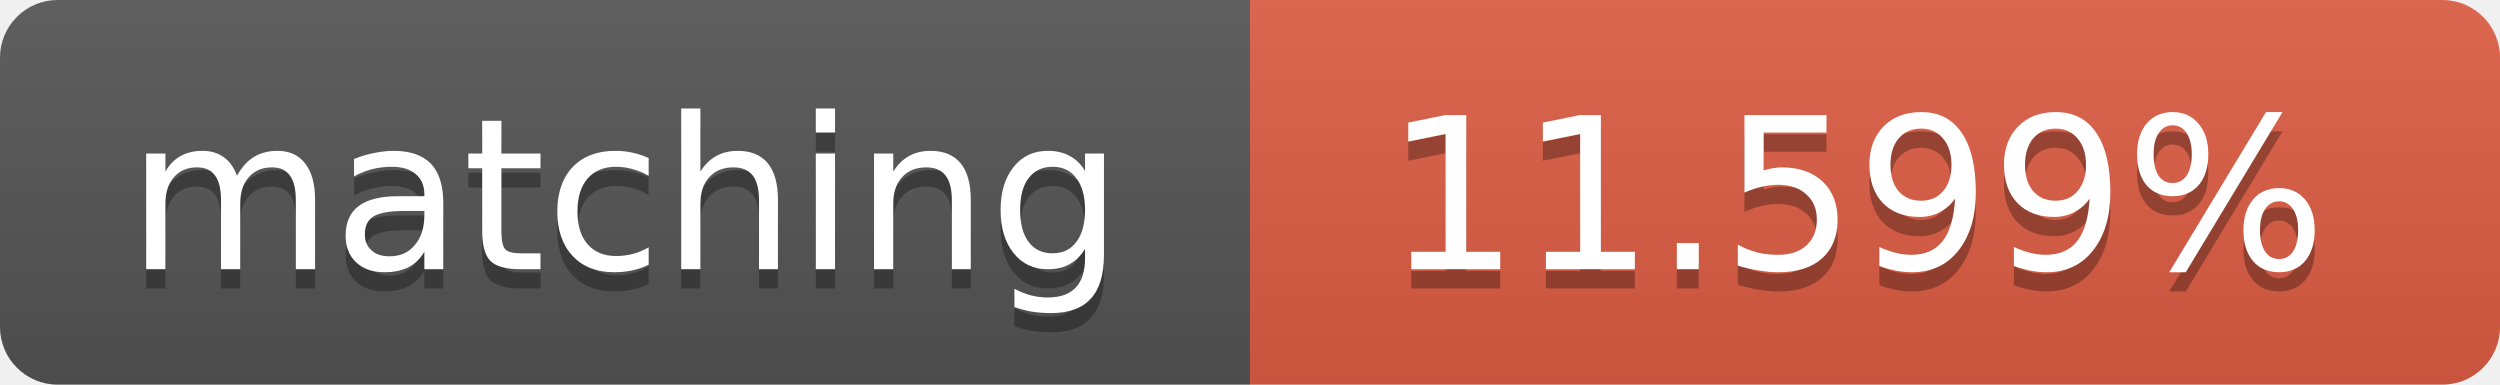
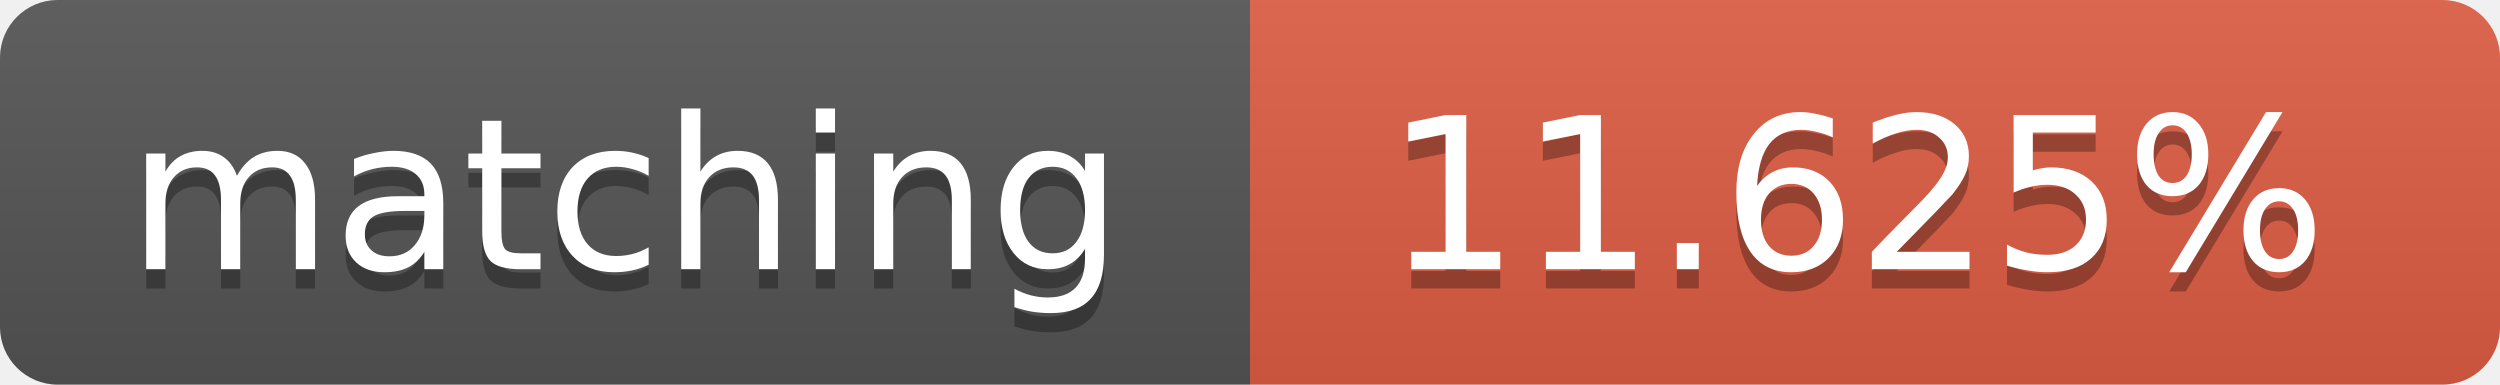
<svg xmlns="http://www.w3.org/2000/svg" width="130" height="20">
  <linearGradient id="b" x2="0" y2="100%">
    <stop offset="0" stop-color="#bbb" stop-opacity=".1" />
    <stop offset="1" stop-opacity=".1" />
  </linearGradient>
  <clipPath id="a">
    <rect width="130" height="20" rx="3" fill="#fff" />
  </clipPath>
  <g clip-path="url(#a)">
    <path fill="#555" d="M0 0h65v20H0z" />
    <path fill="#e05d44" d="M65 0h65v20H65z" />
    <path fill="url(#b)" d="M0 0h130v20H0z" />
  </g>
  <g fill="#fff" text-anchor="middle" font-family="DejaVu Sans,Verdana,Geneva,sans-serif" font-size="11">
    <text x="32.5" y="15" fill="#010101" fill-opacity=".3">matching</text>
    <text x="32.5" y="14">matching</text>
-     <text x="96.5" y="15" fill="#010101" fill-opacity=".3">11.599%</text>
-     <text x="96.5" y="14">11.599%</text>
+     <text x="96.5" y="15" fill="#010101" fill-opacity=".3">11.625%</text>
+     <text x="96.5" y="14">11.625%</text>
  </g>
</svg>
